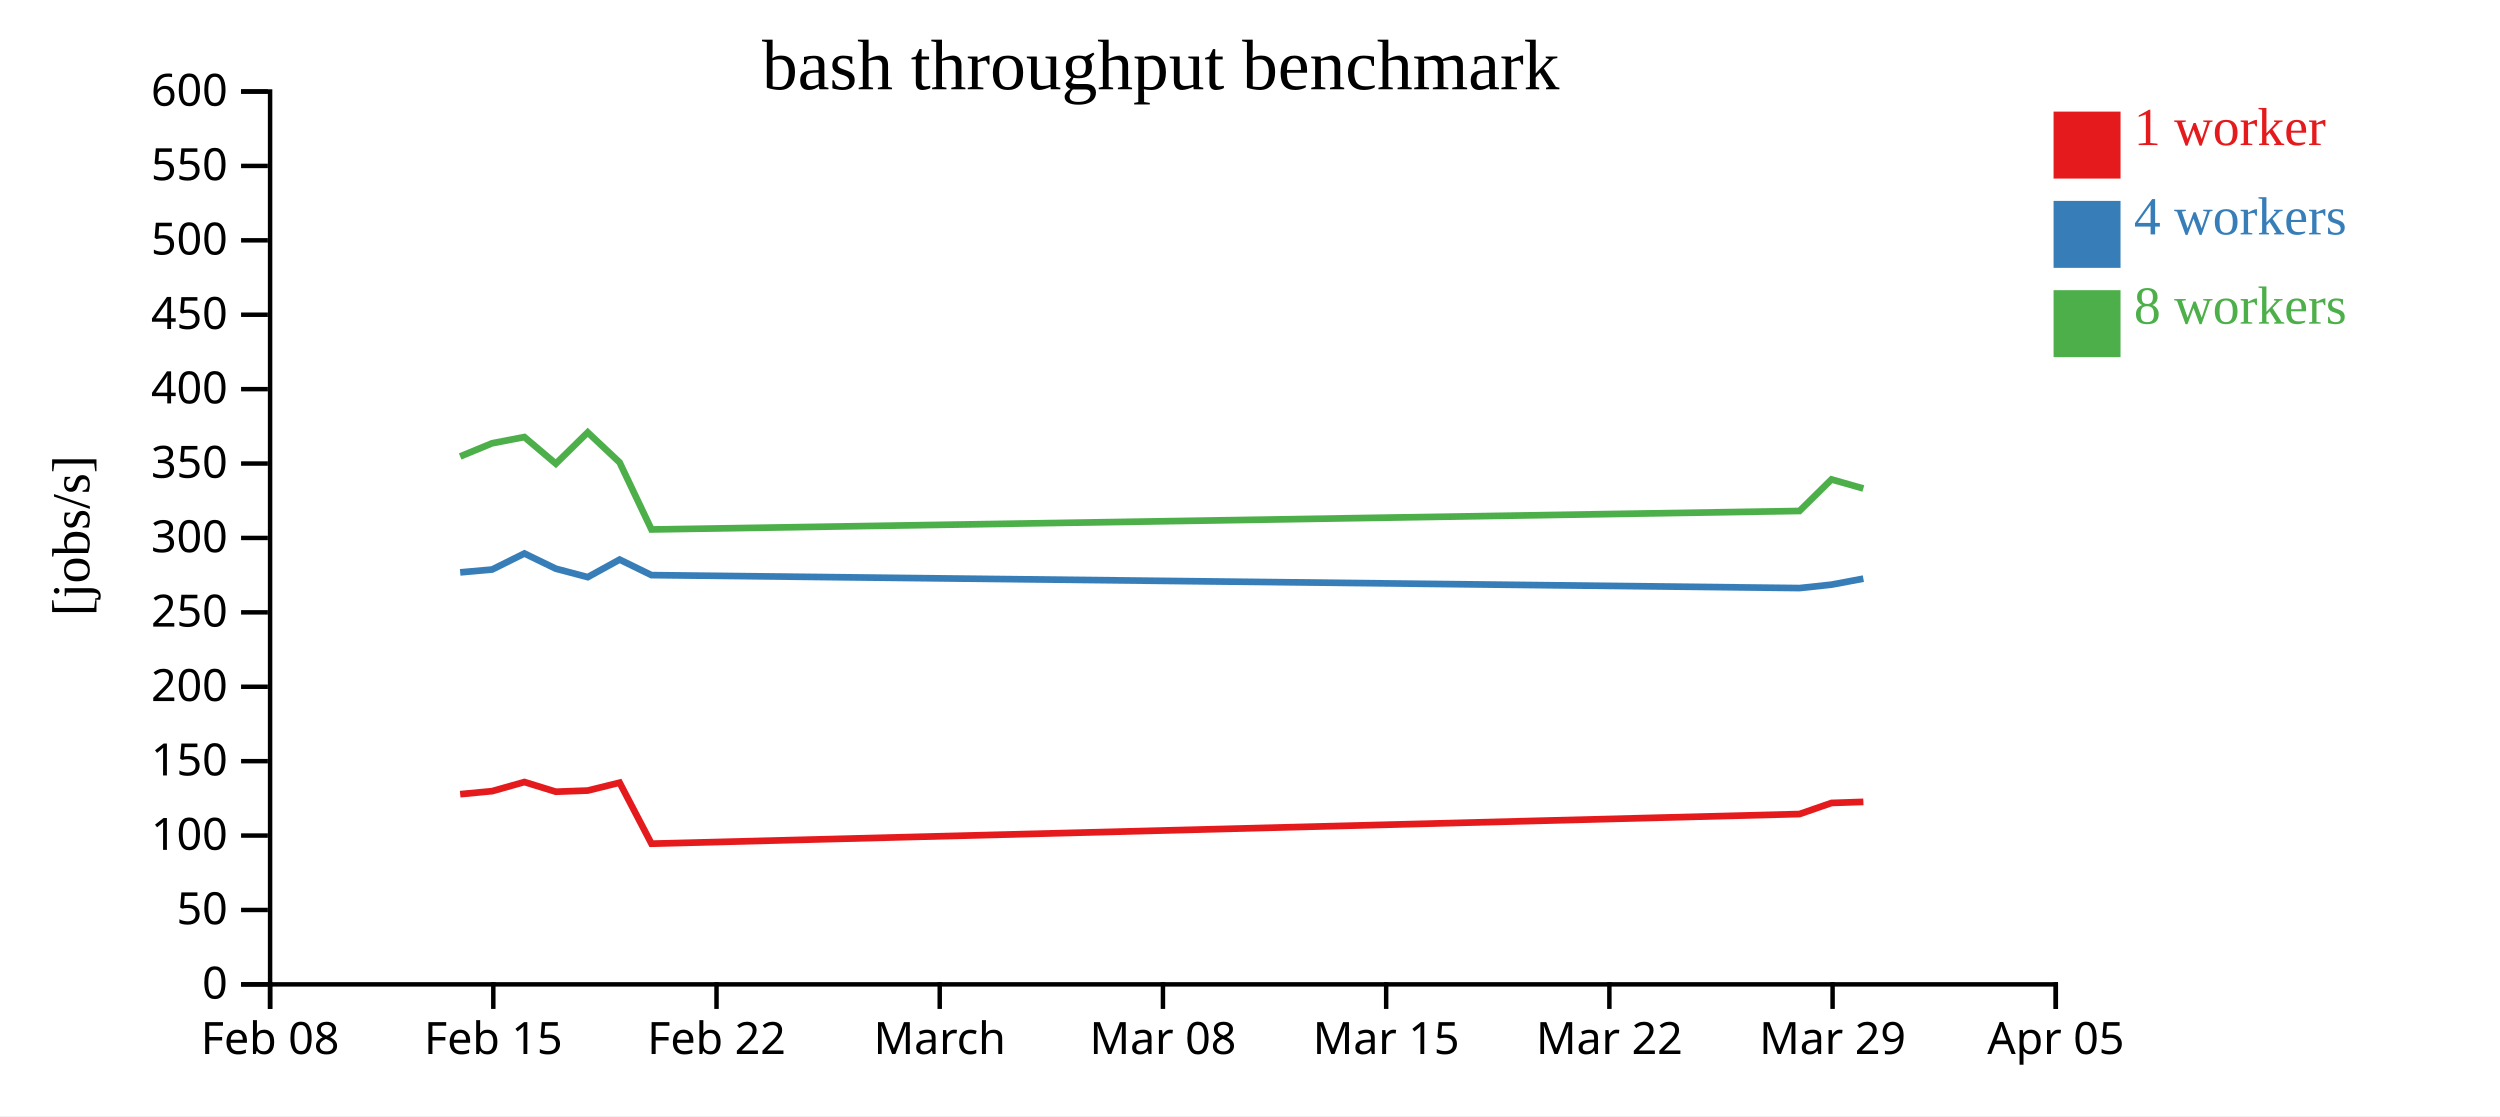
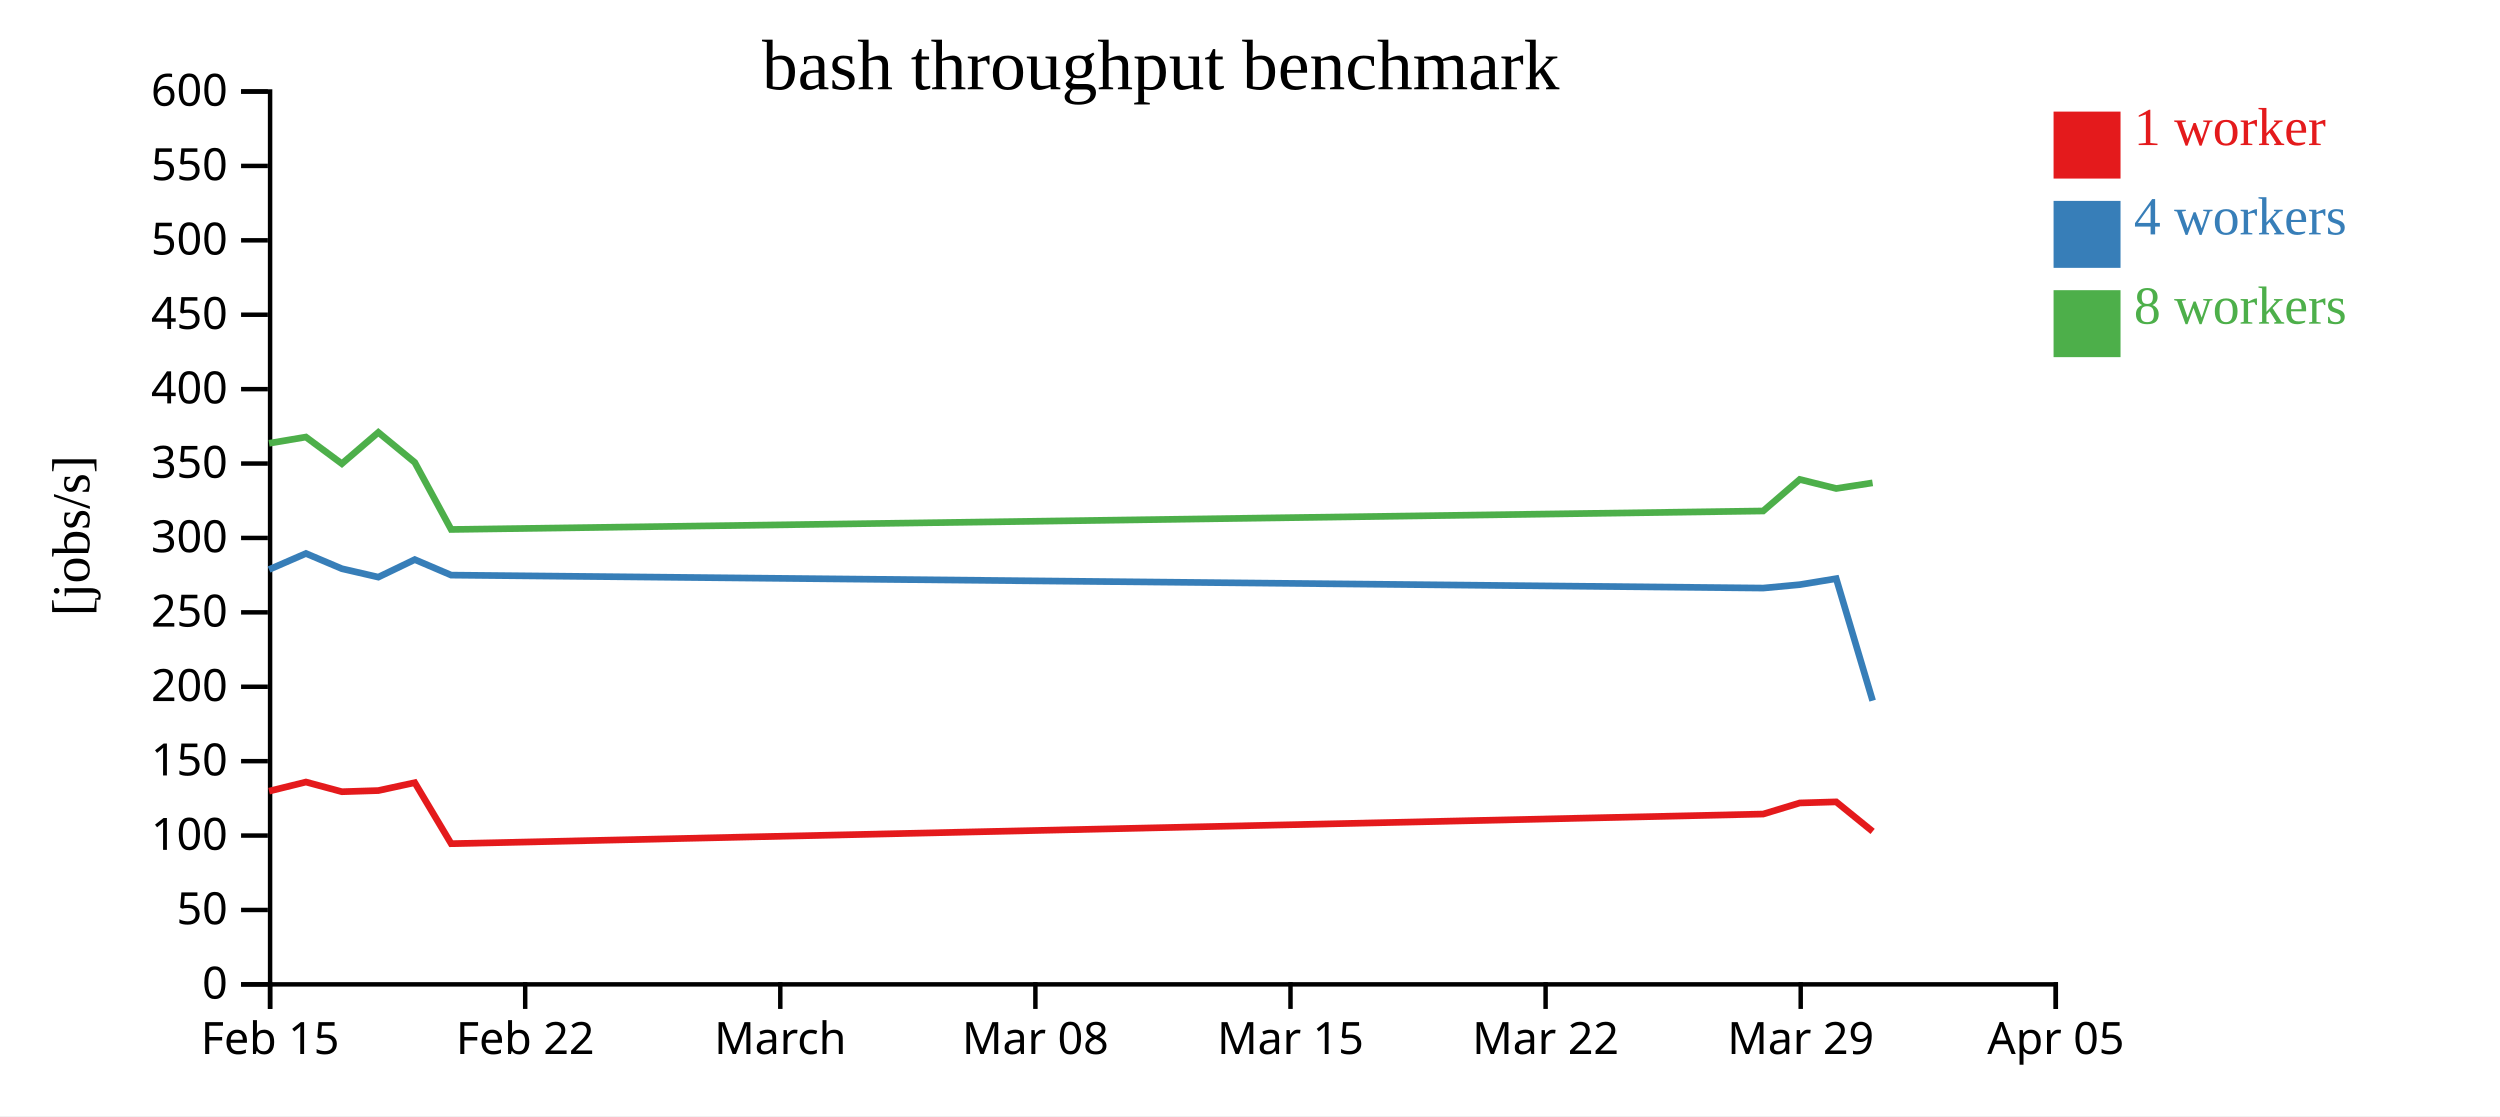
<svg xmlns="http://www.w3.org/2000/svg" width="560" height="250">
  <rect width="100%" height="100%" fill="white" />
  <g transform="translate(60,20)">
    <g transform="translate(0,200)" fill="none" font-size="10" font-family="sans-serif" text-anchor="middle">
      <path class="domain" stroke="currentColor" d="M0.5,6V0.5H400.5V6" />
      <g class="tick" opacity="1" transform="translate(0.5,0)">
        <line stroke="currentColor" y2="6" />
-         <text fill="currentColor" y="9" dy="0.71em">Feb 08</text>
-       </g>
-       <g class="tick" opacity="1" transform="translate(50.5,0)">
-         <line stroke="currentColor" y2="6" />
        <text fill="currentColor" y="9" dy="0.71em">Feb 15</text>
      </g>
-       <g class="tick" opacity="1" transform="translate(100.5,0)">
+       <g class="tick" opacity="1" transform="translate(57.64286,0)">
        <line stroke="currentColor" y2="6" />
        <text fill="currentColor" y="9" dy="0.71em">Feb 22</text>
      </g>
-       <g class="tick" opacity="1" transform="translate(150.5,0)">
+       <g class="tick" opacity="1" transform="translate(114.7857,0)">
        <line stroke="currentColor" y2="6" />
        <text fill="currentColor" y="9" dy="0.71em">March</text>
      </g>
-       <g class="tick" opacity="1" transform="translate(200.5,0)">
+       <g class="tick" opacity="1" transform="translate(171.9286,0)">
        <line stroke="currentColor" y2="6" />
        <text fill="currentColor" y="9" dy="0.71em">Mar 08</text>
      </g>
-       <g class="tick" opacity="1" transform="translate(250.5,0)">
+       <g class="tick" opacity="1" transform="translate(229.0714,0)">
        <line stroke="currentColor" y2="6" />
        <text fill="currentColor" y="9" dy="0.71em">Mar 15</text>
      </g>
-       <g class="tick" opacity="1" transform="translate(300.5,0)">
+       <g class="tick" opacity="1" transform="translate(286.2143,0)">
        <line stroke="currentColor" y2="6" />
        <text fill="currentColor" y="9" dy="0.71em">Mar 22</text>
      </g>
-       <g class="tick" opacity="1" transform="translate(350.5,0)">
+       <g class="tick" opacity="1" transform="translate(343.3571,0)">
        <line stroke="currentColor" y2="6" />
        <text fill="currentColor" y="9" dy="0.71em">Mar 29</text>
      </g>
      <g class="tick" opacity="1" transform="translate(400.5,0)">
        <line stroke="currentColor" y2="6" />
        <text fill="currentColor" y="9" dy="0.71em">Apr 05</text>
      </g>
    </g>
    <g fill="none" font-size="10" font-family="sans-serif" text-anchor="end">
      <path class="domain" stroke="currentColor" d="M-6,200.5H0.5V0.5H-6" />
      <g class="tick" opacity="1" transform="translate(0,200.5)">
        <line stroke="currentColor" x2="-6" />
        <text fill="currentColor" x="-9" dy="0.32em">0</text>
      </g>
      <g class="tick" opacity="1" transform="translate(0,183.8333)">
        <line stroke="currentColor" x2="-6" />
        <text fill="currentColor" x="-9" dy="0.32em">50</text>
      </g>
      <g class="tick" opacity="1" transform="translate(0,167.1667)">
        <line stroke="currentColor" x2="-6" />
        <text fill="currentColor" x="-9" dy="0.32em">100</text>
      </g>
      <g class="tick" opacity="1" transform="translate(0,150.5)">
        <line stroke="currentColor" x2="-6" />
        <text fill="currentColor" x="-9" dy="0.32em">150</text>
      </g>
      <g class="tick" opacity="1" transform="translate(0,133.8333)">
        <line stroke="currentColor" x2="-6" />
        <text fill="currentColor" x="-9" dy="0.32em">200</text>
      </g>
      <g class="tick" opacity="1" transform="translate(0,117.1667)">
        <line stroke="currentColor" x2="-6" />
        <text fill="currentColor" x="-9" dy="0.32em">250</text>
      </g>
      <g class="tick" opacity="1" transform="translate(0,100.5)">
        <line stroke="currentColor" x2="-6" />
        <text fill="currentColor" x="-9" dy="0.32em">300</text>
      </g>
      <g class="tick" opacity="1" transform="translate(0,83.83333)">
        <line stroke="currentColor" x2="-6" />
        <text fill="currentColor" x="-9" dy="0.32em">350</text>
      </g>
      <g class="tick" opacity="1" transform="translate(0,67.16667)">
        <line stroke="currentColor" x2="-6" />
        <text fill="currentColor" x="-9" dy="0.32em">400</text>
      </g>
      <g class="tick" opacity="1" transform="translate(0,50.5)">
        <line stroke="currentColor" x2="-6" />
        <text fill="currentColor" x="-9" dy="0.32em">450</text>
      </g>
      <g class="tick" opacity="1" transform="translate(0,33.83333)">
        <line stroke="currentColor" x2="-6" />
        <text fill="currentColor" x="-9" dy="0.32em">500</text>
      </g>
      <g class="tick" opacity="1" transform="translate(0,17.16667)">
        <line stroke="currentColor" x2="-6" />
        <text fill="currentColor" x="-9" dy="0.32em">550</text>
      </g>
      <g class="tick" opacity="1" transform="translate(0,0.5)">
        <line stroke="currentColor" x2="-6" />
        <text fill="currentColor" x="-9" dy="0.32em">600</text>
      </g>
    </g>
    <text text-anchor="middle" style="font-size: 12px" transform="rotate(-90)" y="-40" x="-100">[jobs/s]</text>
    <text text-anchor="middle" style="font-size: 16px" y="0" x="200">bash throughput benchmark</text>
-     <path class="line" fill="none" stroke="#e41a1c" stroke-width="1.5" d="M43.078,157.897L50.237,157.216L57.462,155.176L64.51,157.344L71.653,157.086L78.796,155.317L85.93,168.984L343.087,162.346L350.257,159.861L357.397,159.62" />
-     <path class="line" fill="none" stroke="#377eb8" stroke-width="1.5" d="M43.079,108.211L50.235,107.574L57.463,103.98L64.509,107.39L71.654,109.276L78.798,105.348L85.927,108.826L343.088,111.727L350.256,110.961L357.396,109.617" />
-     <path class="line" fill="none" stroke="#4daf4a" stroke-width="1.5" d="M43.075,82.242L50.231,79.293L57.458,77.9L64.505,83.869L71.649,76.855L78.792,83.579L85.926,98.601L343.081,94.459L350.251,87.394L357.394,89.423" />
+     <path class="line" fill="none" stroke="#e41a1c" stroke-width="1.5" d="M0.271,157.216L8.528,155.176L16.583,157.344L24.747,157.086L32.91,155.317L41.063,168.984L334.957,162.346L343.151,159.861L351.311,159.62L359.468,166.241" />
+     <path class="line" fill="none" stroke="#377eb8" stroke-width="1.5" d="M0.269,107.574L8.529,103.98L16.582,107.39L24.748,109.276L32.912,105.348L41.059,108.826L334.958,111.727L343.149,110.961L351.31,109.617L359.47,136.95" />
+     <path class="line" fill="none" stroke="#4daf4a" stroke-width="1.5" d="M0.265,79.293L8.523,77.9L16.577,83.869L24.742,76.855L32.906,83.579L41.058,98.601L334.95,94.459L343.144,87.394L351.308,89.423L359.459,88.162" />
    <rect class="dot" x="400" y="5" width="15" height="15" style="fill: #e41a1c;" />
    <rect class="dot" x="400" y="25" width="15" height="15" style="fill: #377eb8;" />
    <rect class="dot" x="400" y="45" width="15" height="15" style="fill: #4daf4a;" />
    <text class="label" x="418" y="12.5" style="fill: #e41a1c; alignment-baseline: middle;" text-anchor="left">1 worker</text>
    <text class="label" x="418" y="32.5" style="fill: #377eb8; alignment-baseline: middle;" text-anchor="left">4 workers</text>
    <text class="label" x="418" y="52.5" style="fill: #4daf4a; alignment-baseline: middle;" text-anchor="left">8 workers</text>
  </g>
</svg>
